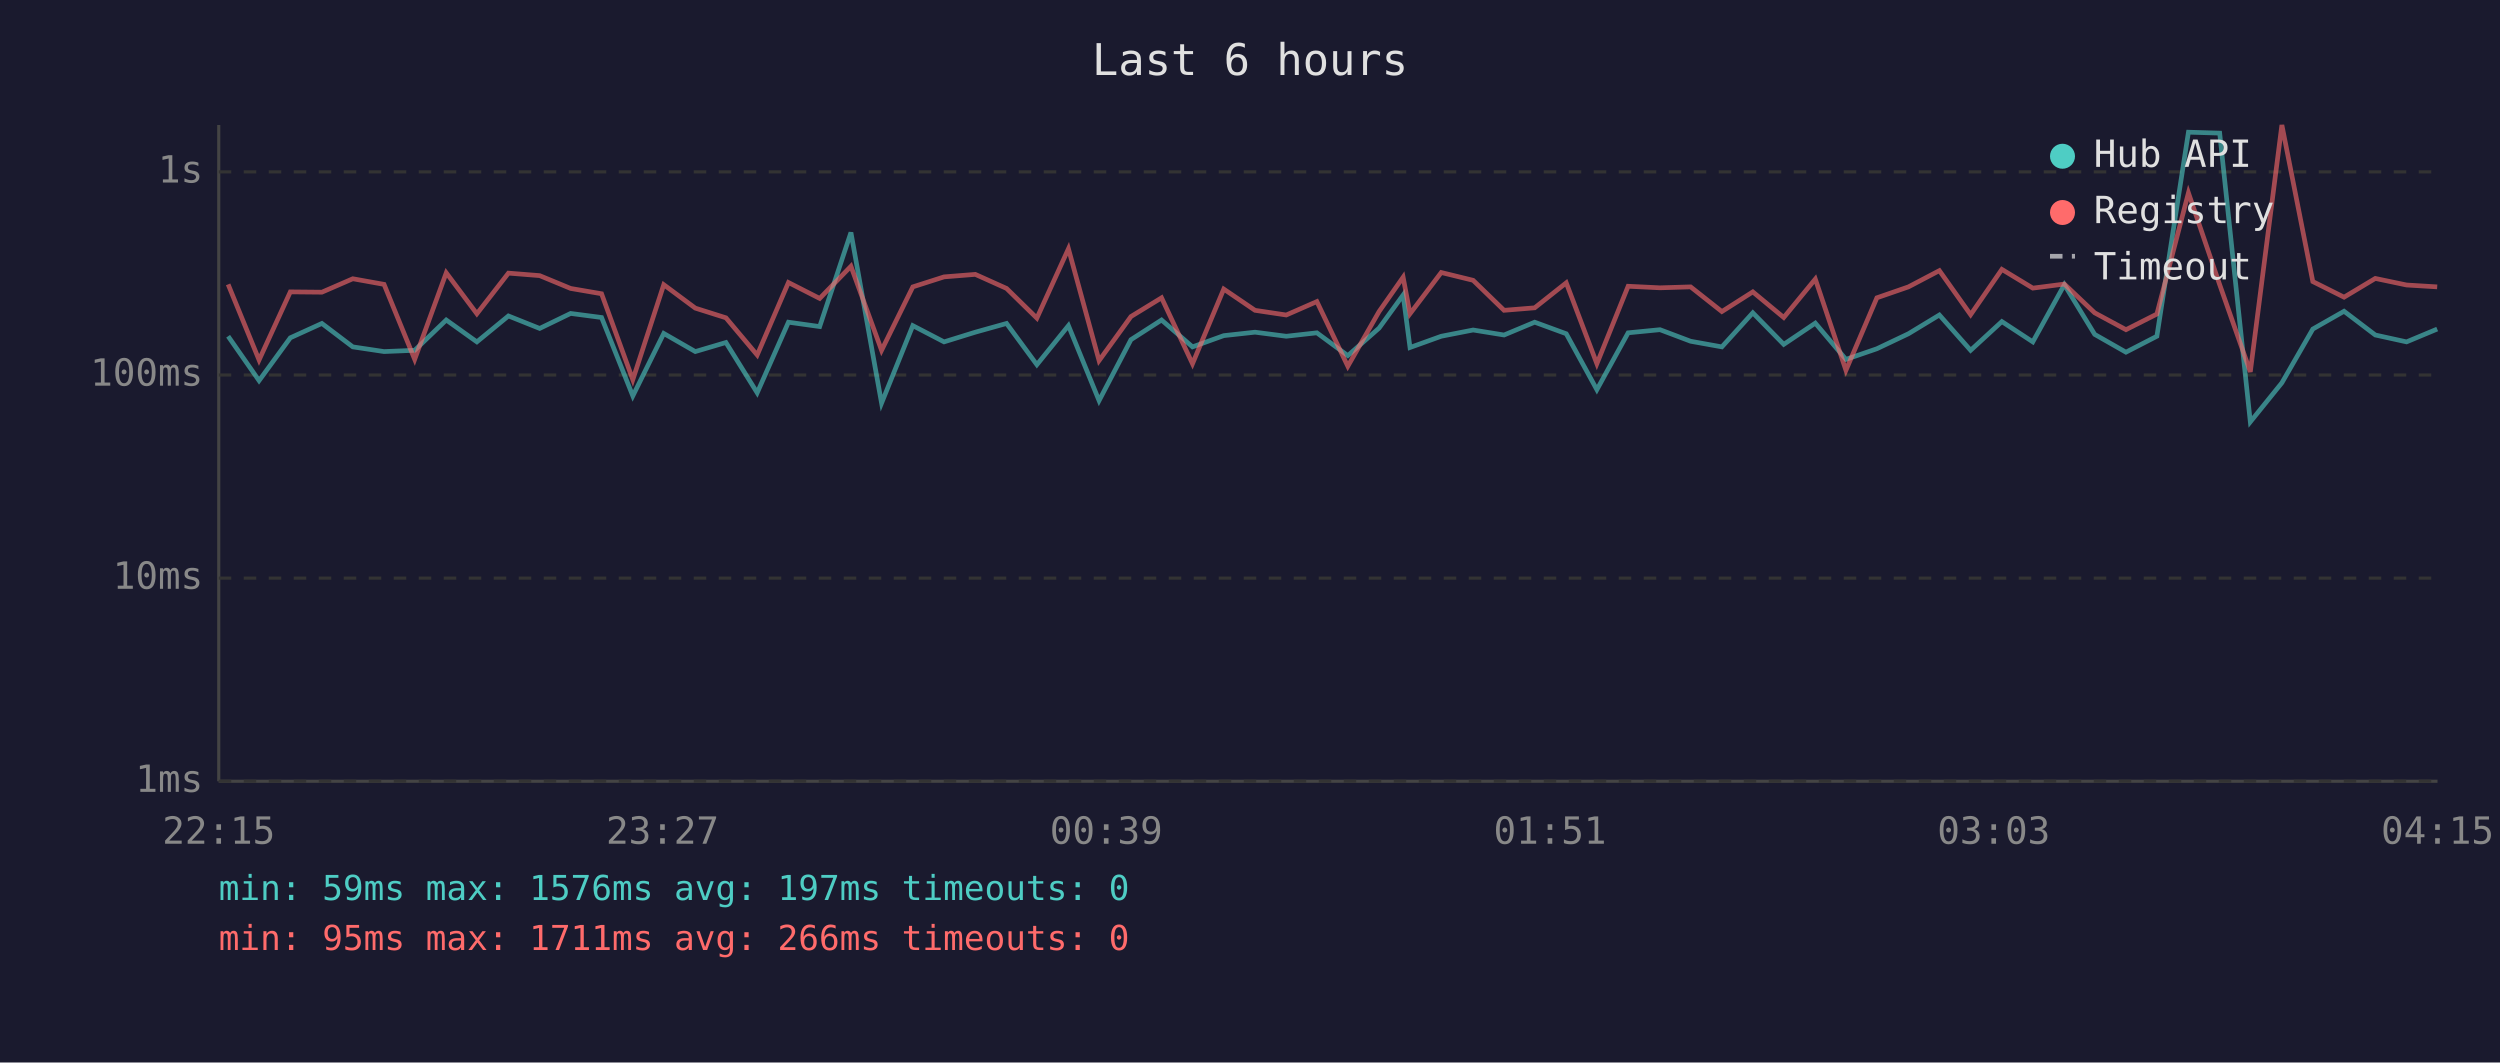
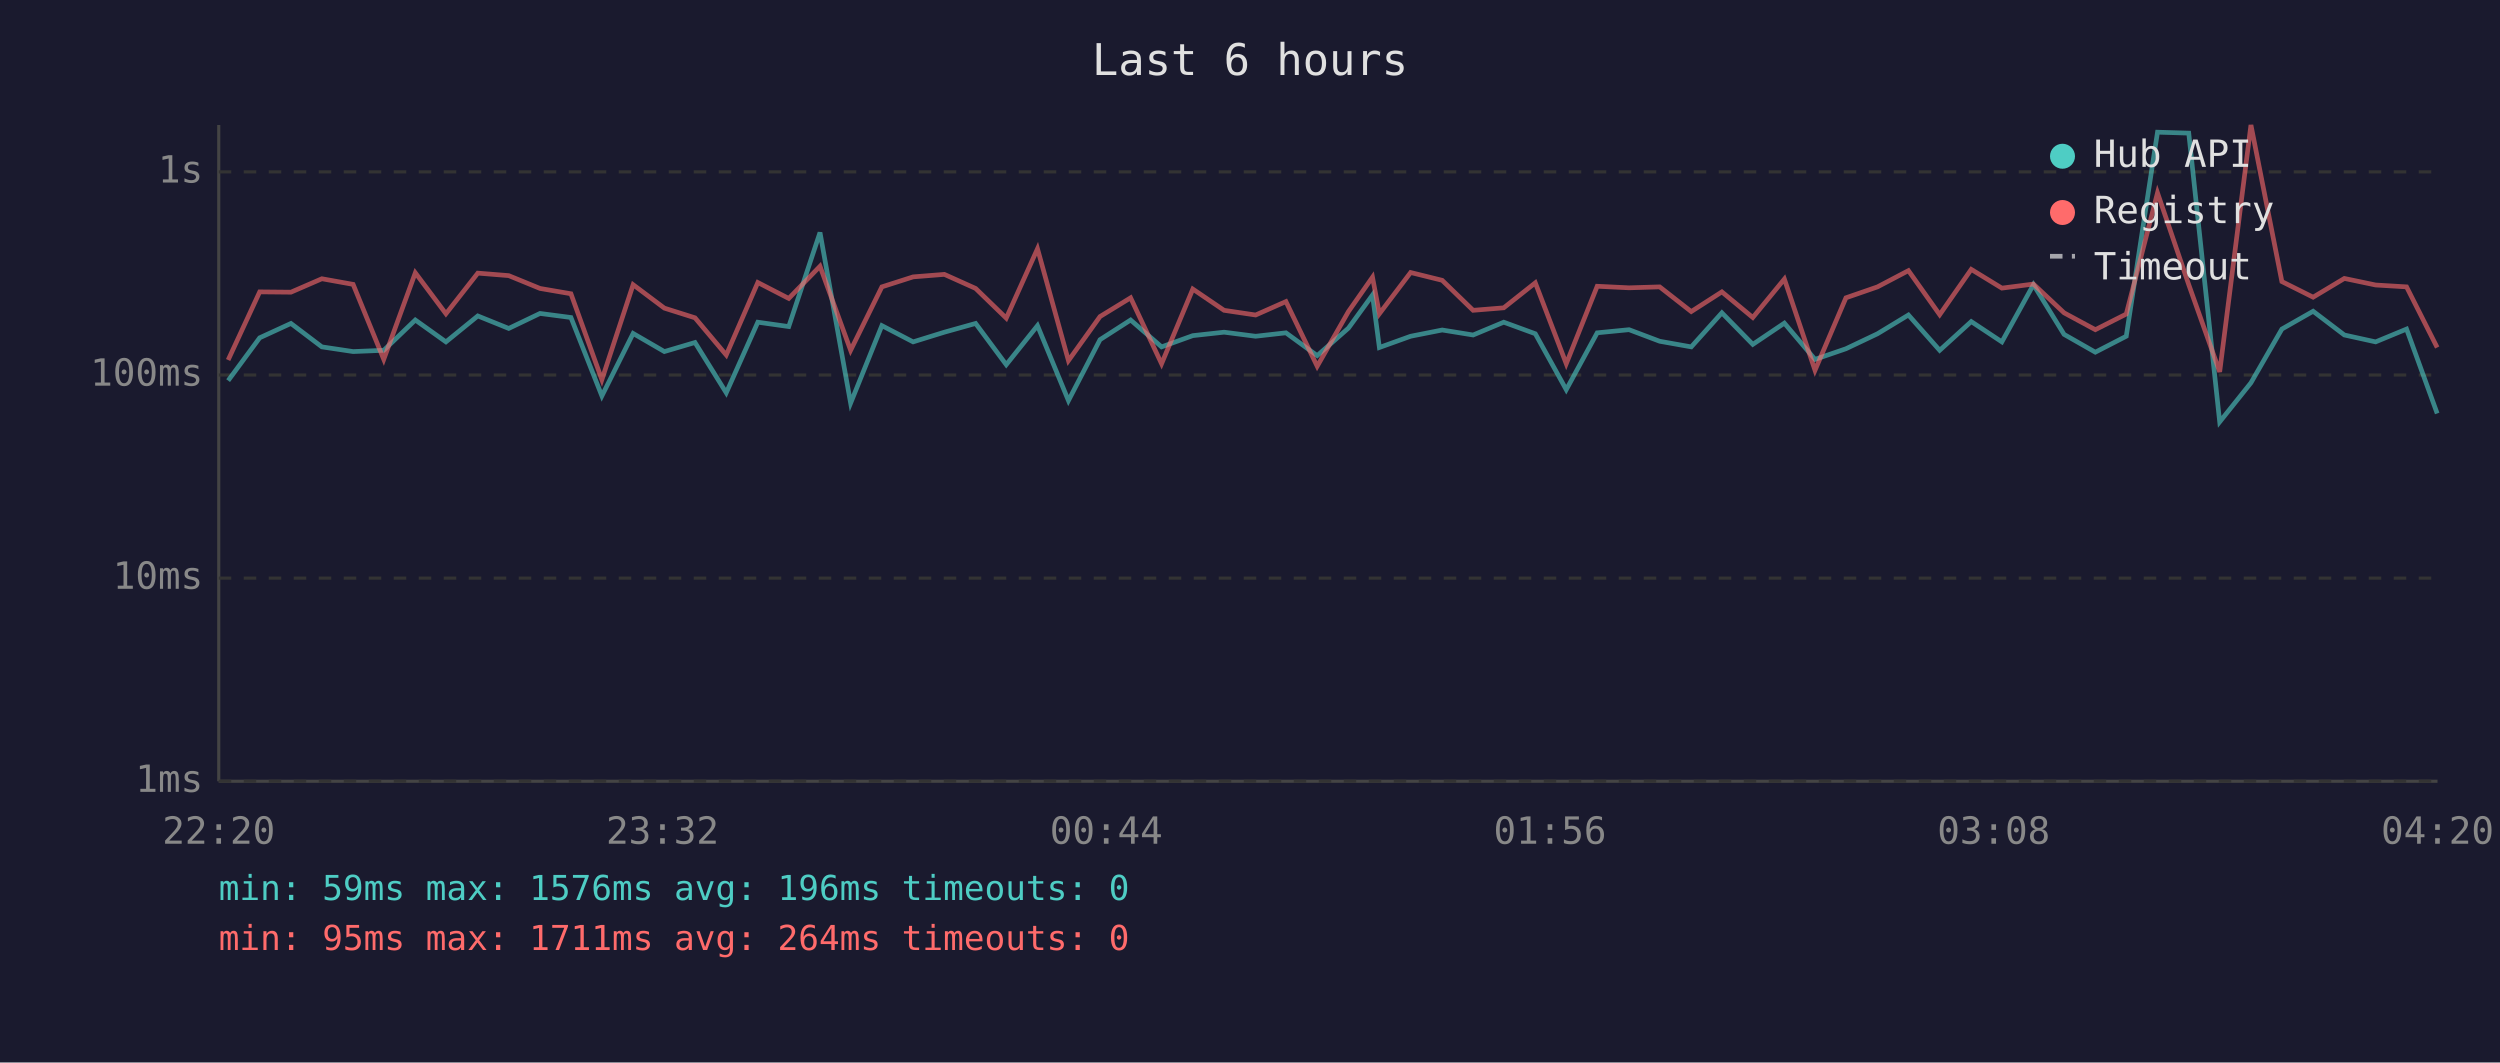
<svg xmlns="http://www.w3.org/2000/svg" viewBox="0 0 800 340" font-family="monospace" font-size="12">
  <rect width="800" height="340" fill="#1a1a2e" />
  <text x="400" y="24" fill="#e0e0e0" font-size="14" text-anchor="middle">Last 6 hours</text>
  <line x1="70" y1="40" x2="70" y2="250" stroke="#444" stroke-width="1" />
  <line x1="70" y1="250" x2="780" y2="250" stroke="#444" stroke-width="1" />
  <line x1="70" y1="250" x2="780" y2="250" stroke="#333" stroke-width="1" stroke-dasharray="4" />
  <text x="65" y="250" fill="#888" text-anchor="end" dominant-baseline="middle">1ms</text>
  <line x1="70" y1="185" x2="780" y2="185" stroke="#333" stroke-width="1" stroke-dasharray="4" />
  <text x="65" y="185" fill="#888" text-anchor="end" dominant-baseline="middle">10ms</text>
  <line x1="70" y1="120" x2="780" y2="120" stroke="#333" stroke-width="1" stroke-dasharray="4" />
  <text x="65" y="120" fill="#888" text-anchor="end" dominant-baseline="middle">100ms</text>
  <line x1="70" y1="55" x2="780" y2="55" stroke="#333" stroke-width="1" stroke-dasharray="4" />
  <text x="65" y="55" fill="#888" text-anchor="end" dominant-baseline="middle">1s</text>
-   <text x="70" y="270" fill="#888" text-anchor="middle">22:15</text>
-   <text x="212" y="270" fill="#888" text-anchor="middle">23:27</text>
-   <text x="354" y="270" fill="#888" text-anchor="middle">00:39</text>
-   <text x="496" y="270" fill="#888" text-anchor="middle">01:51</text>
-   <text x="638" y="270" fill="#888" text-anchor="middle">03:03</text>
-   <text x="780" y="270" fill="#888" text-anchor="middle">04:15</text>
-   <polyline points="73.0,107.6 82.9,121.8 92.9,108.1 103.0,103.5 112.9,111.0 122.9,112.5 132.7,112.1 142.8,102.4 152.6,109.4 162.7,101.1 172.7,105.1 182.6,100.3 192.5,101.6 202.5,126.7 212.4,106.7 222.5,112.5 232.3,109.6 242.3,125.7 252.3,103.1 262.3,104.5 272.3,74.4 282.1,129.0 292.1,104.2 302.1,109.4 312.1,106.3 322.1,103.5 331.8,116.7 341.9,104.2 351.7,128.2 361.9,108.7 371.7,102.4 381.6,111.0 391.6,107.4 401.6,106.3 411.6,107.6 421.4,106.5 431.3,113.8 441.3,105.0 449.0,94.4 451.2,111.2 461.2,107.6 471.4,105.6 481.3,107.2 491.1,103.1 501.2,106.8 511.0,124.7 521.0,106.5 531.2,105.5 541.0,109.2 551.0,111.0 560.9,100.1 570.8,110.2 580.9,103.4 590.7,115.0 600.6,111.6 610.7,106.8 620.6,100.8 630.6,112.1 640.6,102.9 650.5,109.4 660.6,91.1 670.3,107.0 680.3,112.7 690.2,107.6 700.3,42.3 710.3,42.6 720.1,135.0 730.2,122.5 740.1,105.3 750.1,99.6 760.1,107.2 770.1,109.4 779.9,105.3" fill="none" stroke="#4ecdc4" stroke-width="1.5" opacity="0.6" />
-   <polyline points="73.0,91.0 82.9,115.2 92.9,93.4 103.0,93.5 112.9,89.2 122.9,91.0 132.7,115.0 142.8,87.3 152.6,100.4 162.7,87.4 172.7,88.2 182.6,92.3 192.5,94.0 202.5,121.5 212.4,91.1 222.5,98.6 232.3,101.7 242.3,113.6 252.3,90.4 262.3,95.5 272.3,85.2 282.1,112.1 292.1,91.8 302.1,88.6 312.1,87.8 322.1,92.3 331.8,101.8 341.9,79.6 351.7,115.4 361.9,101.3 371.7,95.3 381.6,116.4 391.6,92.5 401.6,99.3 411.6,100.8 421.4,96.5 431.3,117.2 441.3,99.7 449.0,88.7 451.2,100.4 461.2,87.2 471.4,89.7 481.3,99.3 491.1,98.5 501.2,90.5 511.0,116.4 521.0,91.6 531.2,92.1 541.0,91.8 551.0,99.7 560.9,93.4 570.8,101.6 580.9,89.3 590.7,118.5 600.6,95.3 610.7,91.8 620.6,86.6 630.6,100.7 640.6,86.2 650.5,92.2 660.6,90.9 670.3,100.1 680.3,105.5 690.2,100.5 700.3,61.7 710.3,91.1 720.1,119.0 730.2,40.0 740.1,90.1 750.1,95.1 760.1,89.1 770.1,91.2 779.9,91.8" fill="none" stroke="#ff6b6b" stroke-width="1.5" opacity="0.6" />
+   <text x="70" y="270" fill="#888" text-anchor="middle">22:20</text>
+   <text x="212" y="270" fill="#888" text-anchor="middle">23:32</text>
+   <text x="354" y="270" fill="#888" text-anchor="middle">00:44</text>
+   <text x="496" y="270" fill="#888" text-anchor="middle">01:56</text>
+   <text x="638" y="270" fill="#888" text-anchor="middle">03:08</text>
+   <text x="780" y="270" fill="#888" text-anchor="middle">04:20</text>
+   <polyline points="73.0,121.8 83.1,108.1 93.1,103.5 103.0,111.0 113.0,112.5 122.8,112.1 132.9,102.4 142.7,109.4 152.9,101.1 162.8,105.1 172.8,100.3 182.7,101.6 192.6,126.7 202.6,106.7 212.6,112.5 222.4,109.6 232.4,125.7 242.5,103.1 252.4,104.5 262.4,74.4 272.2,129.0 282.2,104.2 292.2,109.4 302.2,106.3 312.2,103.5 322.0,116.7 332.0,104.2 341.9,128.2 352.0,108.7 361.8,102.4 371.7,111.0 381.7,107.4 391.7,106.3 401.8,107.6 411.5,106.5 421.5,113.8 431.5,105.0 439.2,94.4 441.4,111.2 451.4,107.6 461.5,105.6 471.4,107.2 481.2,103.1 491.3,106.8 501.2,124.7 511.1,106.5 521.3,105.5 531.1,109.2 541.2,111.0 551.0,100.1 560.9,110.2 571.0,103.4 580.8,115.0 590.7,111.6 600.8,106.8 610.7,100.8 620.7,112.1 630.8,102.9 640.6,109.4 650.7,91.1 660.5,107.0 670.5,112.7 680.4,107.6 690.4,42.3 700.4,42.6 710.3,135.0 720.3,122.5 730.2,105.3 740.2,99.6 750.2,107.2 760.2,109.4 770.1,105.3 779.9,132.3" fill="none" stroke="#4ecdc4" stroke-width="1.5" opacity="0.6" />
+   <polyline points="73.0,115.2 83.1,93.4 93.1,93.5 103.0,89.2 113.0,91.0 122.8,115.0 132.9,87.3 142.7,100.4 152.9,87.4 162.8,88.2 172.8,92.3 182.7,94.0 192.6,121.5 202.6,91.1 212.6,98.6 222.4,101.7 232.4,113.6 242.5,90.4 252.4,95.5 262.4,85.2 272.2,112.1 282.2,91.8 292.2,88.6 302.2,87.8 312.2,92.3 322.0,101.8 332.0,79.6 341.9,115.4 352.0,101.3 361.8,95.3 371.7,116.4 381.7,92.5 391.7,99.3 401.8,100.8 411.5,96.5 421.5,117.2 431.5,99.7 439.2,88.7 441.4,100.4 451.4,87.2 461.5,89.7 471.4,99.3 481.2,98.5 491.3,90.5 501.2,116.4 511.1,91.6 521.3,92.1 531.1,91.8 541.2,99.7 551.0,93.4 560.9,101.6 571.0,89.3 580.8,118.5 590.7,95.3 600.8,91.8 610.7,86.6 620.7,100.7 630.8,86.2 640.6,92.2 650.7,90.9 660.5,100.1 670.5,105.5 680.4,100.5 690.4,61.7 700.4,91.1 710.3,119.0 720.3,40.0 730.2,90.1 740.2,95.1 750.2,89.1 760.2,91.2 770.1,91.8 779.9,111.2" fill="none" stroke="#ff6b6b" stroke-width="1.5" opacity="0.6" />
  <circle cx="660" cy="50" r="4" fill="#4ecdc4" />
  <text x="670" y="50" fill="#e0e0e0" dominant-baseline="middle">Hub API</text>
  <circle cx="660" cy="68" r="4" fill="#ff6b6b" />
  <text x="670" y="68" fill="#e0e0e0" dominant-baseline="middle">Registry</text>
  <line x1="656" y1="82" x2="664" y2="82" stroke="#e0e0e0" stroke-width="1.5" stroke-dasharray="4,3" opacity="0.7" />
  <text x="670" y="86" fill="#e0e0e0" dominant-baseline="middle">Timeout</text>
-   <text x="70" y="288" fill="#4ecdc4" font-size="11">min: 59ms  max: 1576ms  avg: 197ms  timeouts: 0</text>
-   <text x="70" y="304" fill="#ff6b6b" font-size="11">min: 95ms  max: 1711ms  avg: 266ms  timeouts: 0</text>
+   <text x="70" y="288" fill="#4ecdc4" font-size="11">min: 59ms  max: 1576ms  avg: 196ms  timeouts: 0</text>
+   <text x="70" y="304" fill="#ff6b6b" font-size="11">min: 95ms  max: 1711ms  avg: 264ms  timeouts: 0</text>
</svg>
